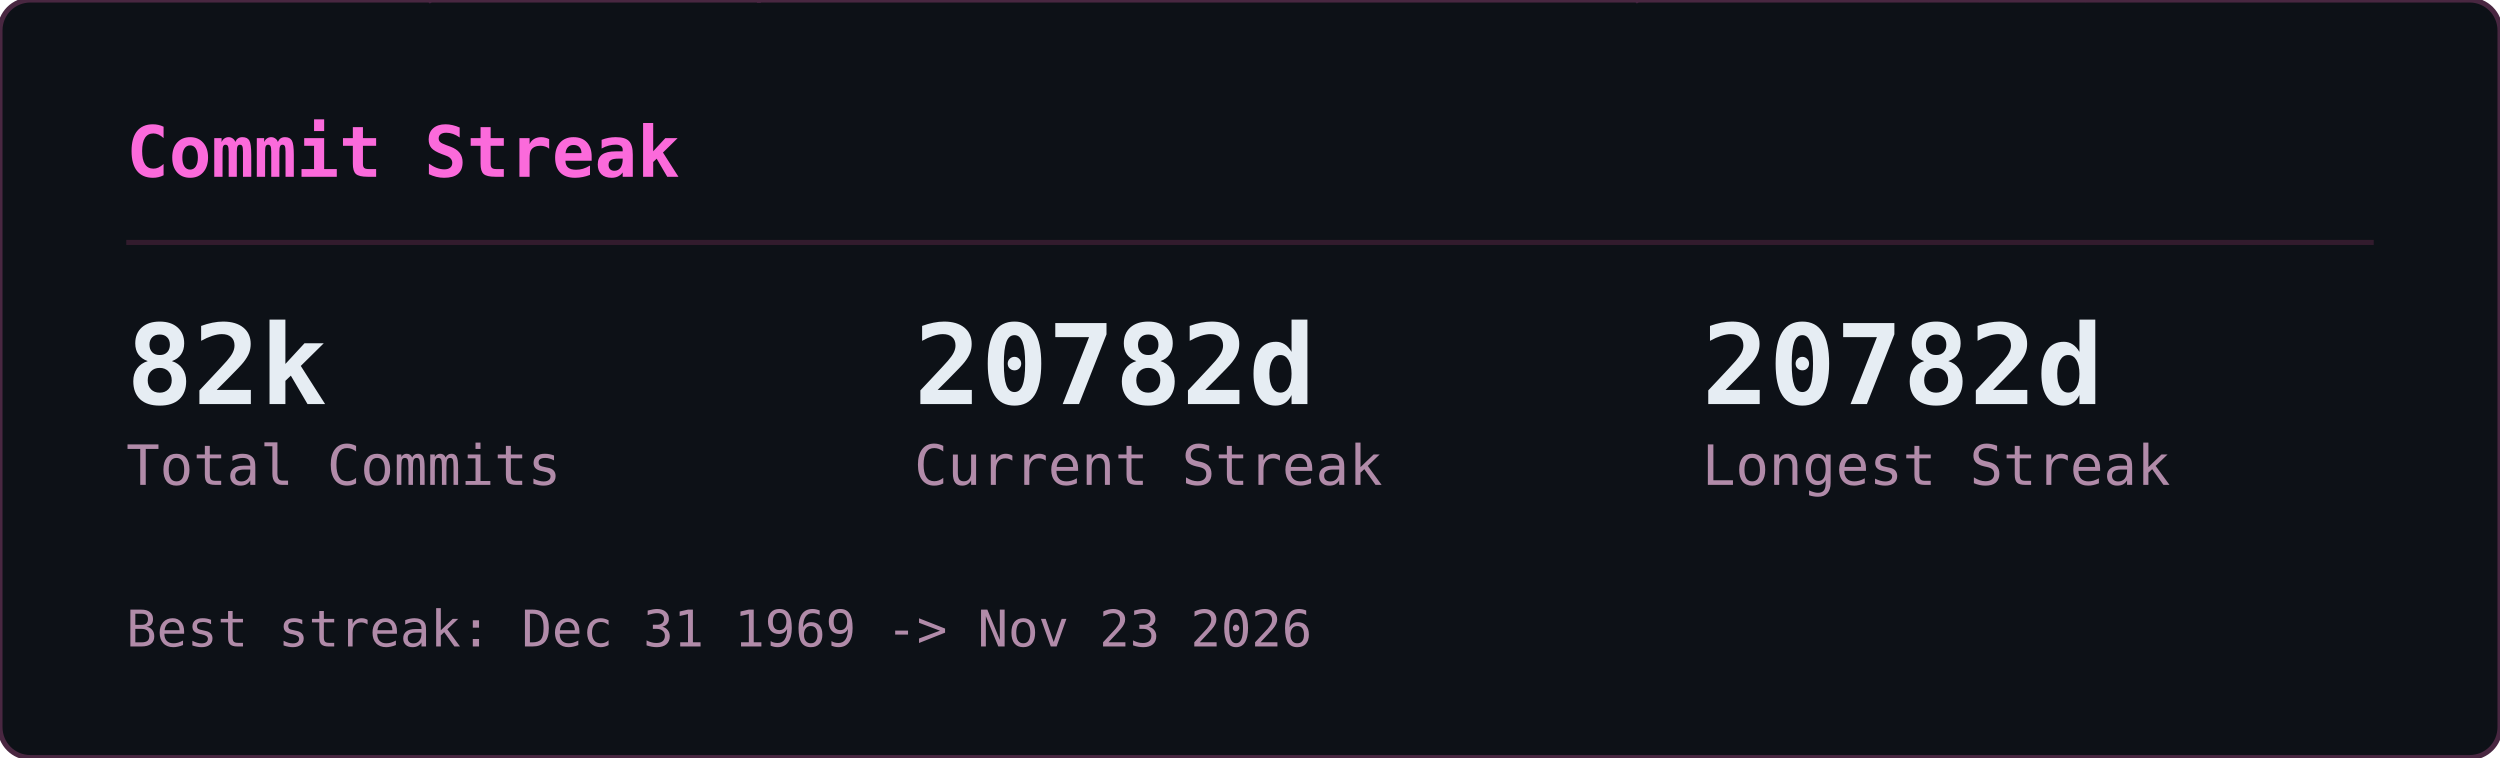
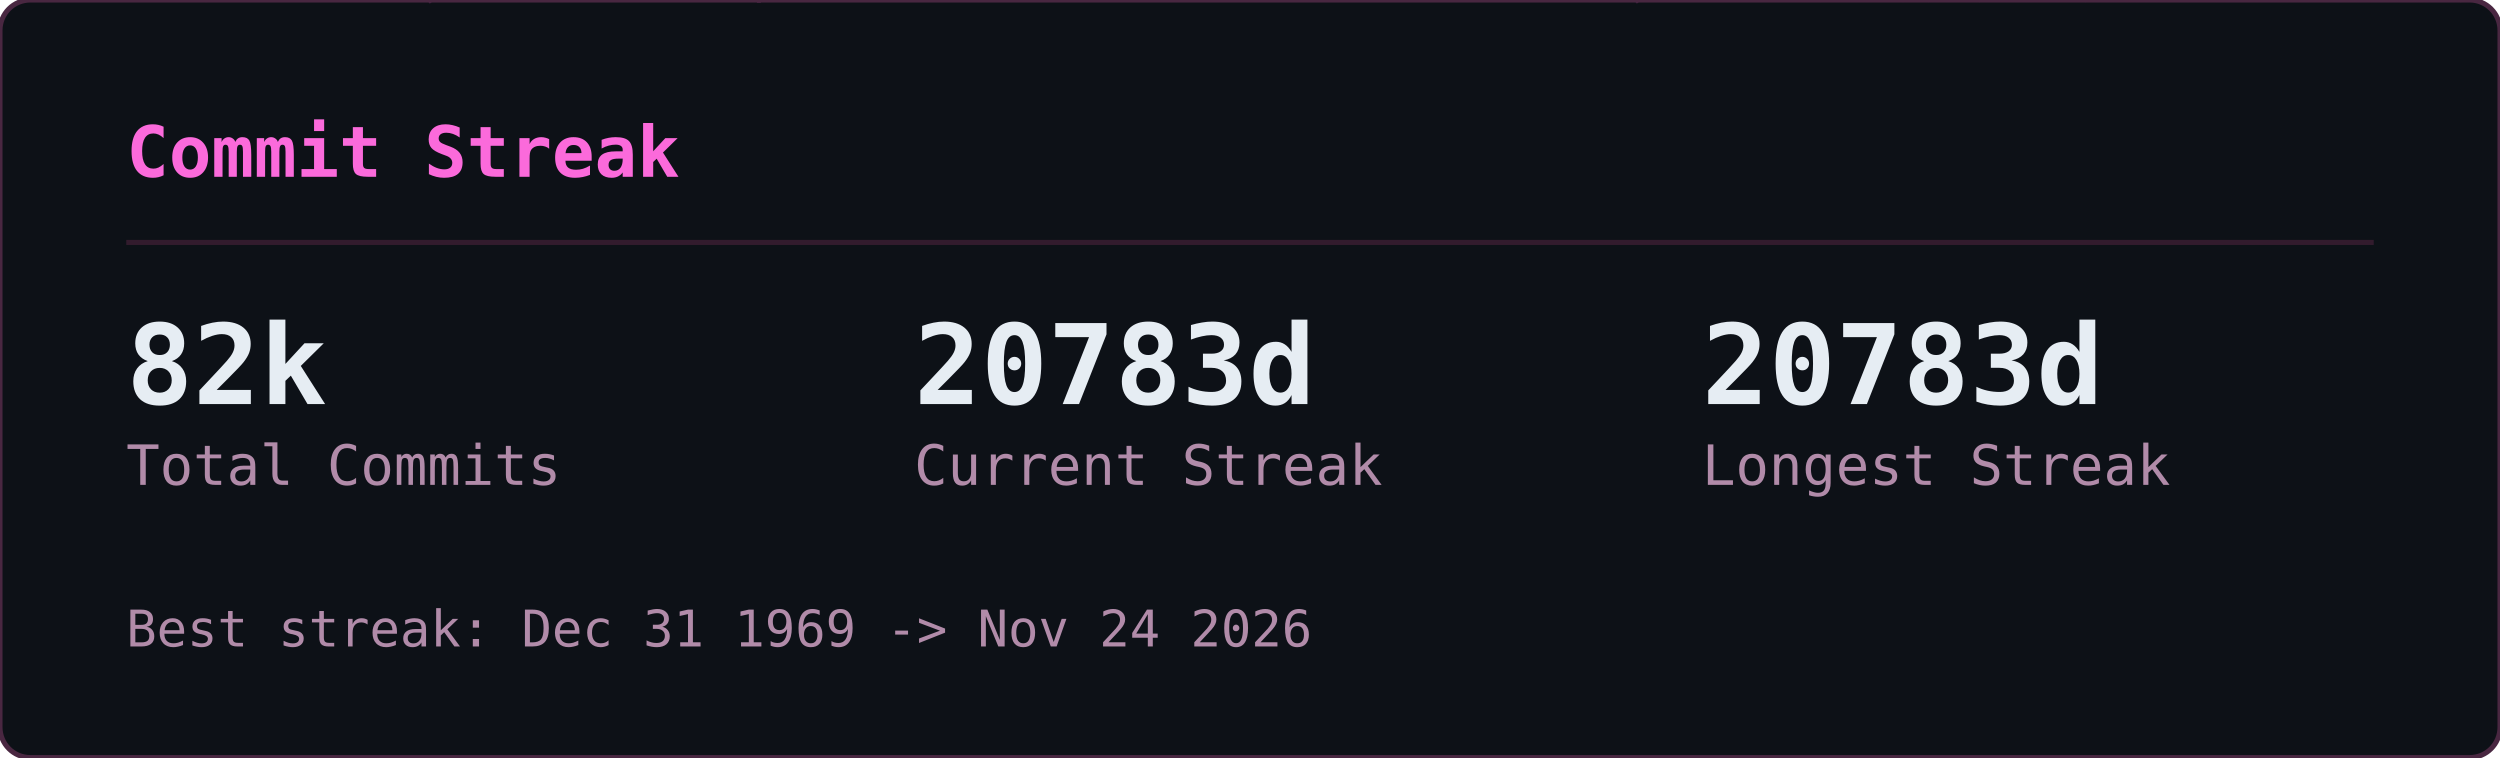
<svg xmlns="http://www.w3.org/2000/svg" width="495" height="150" viewBox="0 0 495 150">
  <defs>
    <clipPath id="gcs-clip">
      <rect width="495" height="150" rx="6" />
    </clipPath>
  </defs>
  <rect width="495" height="150" rx="6" fill="#0d1117" />
  <g clip-path="url(#gcs-clip)">
    <g opacity="0.22" font-family="monospace" font-size="12">
      <style>@keyframes gcs3{from{transform:translateY(-46px)}to{transform:translateY(164px)}}@keyframes gcs4{from{transform:translateY(-60px)}to{transform:translateY(164px)}}@keyframes gcs5{from{transform:translateY(-74px)}to{transform:translateY(164px)}}@keyframes gcs6{from{transform:translateY(-88px)}to{transform:translateY(164px)}}</style>
      <g fill="#ff4fd8" style="animation:gcs3 2.57s linear -1.18s infinite">
        <text x="146">ｮ</text>
        <text x="146" y="-14" opacity=".75">ﾗ</text>
        <text x="146" y="-28" opacity=".5">ｧ</text>
        <text x="146" y="-42" opacity=".25">ﾊ</text>
      </g>
      <g fill="#ff4fd8" style="animation:gcs4 3.16s linear -1.00s infinite">
        <text x="236">3</text>
        <text x="236" y="-14" opacity=".8">ﾋ</text>
        <text x="236" y="-28" opacity=".6">ﾅ</text>
        <text x="236" y="-42" opacity=".4">ｭ</text>
        <text x="236" y="-56" opacity=".2">ｾ</text>
      </g>
      <g fill="#ff4fd8" style="animation:gcs5 2.63s linear -2.01s infinite">
        <text x="198">0</text>
        <text x="198" y="-14" opacity=".83">ﾚ</text>
        <text x="198" y="-28" opacity=".67">1</text>
        <text x="198" y="-42" opacity=".5">ｪ</text>
        <text x="198" y="-56" opacity=".33">ｱ</text>
        <text x="198" y="-70" opacity=".17">0</text>
      </g>
      <g fill="#ff4fd8" style="animation:gcs3 1.86s linear -0.90s infinite">
        <text x="222">ﾇ</text>
        <text x="222" y="-14" opacity=".75">ﾎ</text>
        <text x="222" y="-28" opacity=".5">ﾚ</text>
        <text x="222" y="-42" opacity=".25">ｸ</text>
      </g>
      <g fill="#ff4fd8" style="animation:gcs5 2.41s linear -2.33s infinite">
        <text x="83">ｯ</text>
        <text x="83" y="-14" opacity=".83">ﾀ</text>
        <text x="83" y="-28" opacity=".67">ｳ</text>
        <text x="83" y="-42" opacity=".5">1</text>
        <text x="83" y="-56" opacity=".33">ﾅ</text>
        <text x="83" y="-70" opacity=".17">8</text>
      </g>
      <g fill="#ff4fd8" style="animation:gcs5 2.66s linear -0.69s infinite">
        <text x="485">ｳ</text>
        <text x="485" y="-14" opacity=".83">ｵ</text>
        <text x="485" y="-28" opacity=".67">ｬ</text>
        <text x="485" y="-42" opacity=".5">ｿ</text>
        <text x="485" y="-56" opacity=".33">ﾜ</text>
        <text x="485" y="-70" opacity=".17">ｶ</text>
      </g>
      <g fill="#ff4fd8" style="animation:gcs6 2.54s linear -1.54s infinite">
        <text x="54">1</text>
        <text x="54" y="-14" opacity=".86">1</text>
        <text x="54" y="-28" opacity=".71">ﾌ</text>
        <text x="54" y="-42" opacity=".57">ｷ</text>
        <text x="54" y="-56" opacity=".43">4</text>
        <text x="54" y="-70" opacity=".29">ﾐ</text>
        <text x="54" y="-84" opacity=".14">ﾏ</text>
      </g>
      <g fill="#ff4fd8" style="animation:gcs5 3.14s linear -1.12s infinite">
        <text x="403">3</text>
        <text x="403" y="-14" opacity=".83">2</text>
        <text x="403" y="-28" opacity=".67">ｦ</text>
        <text x="403" y="-42" opacity=".5">ﾚ</text>
        <text x="403" y="-56" opacity=".33">ﾈ</text>
        <text x="403" y="-70" opacity=".17">ﾇ</text>
      </g>
      <g fill="#ff4fd8" style="animation:gcs5 2.89s linear -1.37s infinite">
        <text x="430">4</text>
        <text x="430" y="-14" opacity=".83">ｿ</text>
        <text x="430" y="-28" opacity=".67">ｯ</text>
        <text x="430" y="-42" opacity=".5">ﾑ</text>
        <text x="430" y="-56" opacity=".33">ｿ</text>
        <text x="430" y="-70" opacity=".17">ﾁ</text>
      </g>
      <g fill="#ff4fd8" style="animation:gcs6 3.06s linear -0.70s infinite">
        <text x="32">ｽ</text>
        <text x="32" y="-14" opacity=".86">ﾃ</text>
        <text x="32" y="-28" opacity=".71">ﾐ</text>
        <text x="32" y="-42" opacity=".57">ﾃ</text>
        <text x="32" y="-56" opacity=".43">ﾎ</text>
        <text x="32" y="-70" opacity=".29">5</text>
        <text x="32" y="-84" opacity=".14">ｱ</text>
      </g>
      <g fill="#ff4fd8" style="animation:gcs3 2.48s linear -2.03s infinite">
        <text x="184">ﾒ</text>
        <text x="184" y="-14" opacity=".75">ﾄ</text>
        <text x="184" y="-28" opacity=".5">ﾗ</text>
        <text x="184" y="-42" opacity=".25">ﾔ</text>
      </g>
      <g fill="#ff4fd8" style="animation:gcs3 2.48s linear -1.09s infinite">
        <text x="39">ﾅ</text>
        <text x="39" y="-14" opacity=".75">ｯ</text>
        <text x="39" y="-28" opacity=".5">ｺ</text>
        <text x="39" y="-42" opacity=".25">ﾌ</text>
      </g>
      <g fill="#ff4fd8" style="animation:gcs5 1.97s linear -1.78s infinite">
        <text x="355">ﾜ</text>
        <text x="355" y="-14" opacity=".83">ｴ</text>
        <text x="355" y="-28" opacity=".67">ﾋ</text>
        <text x="355" y="-42" opacity=".5">ｾ</text>
        <text x="355" y="-56" opacity=".33">ﾀ</text>
        <text x="355" y="-70" opacity=".17">ﾒ</text>
      </g>
      <g fill="#ff4fd8" style="animation:gcs4 2.27s linear -2.03s infinite">
        <text x="437">3</text>
        <text x="437" y="-14" opacity=".8">ｴ</text>
        <text x="437" y="-28" opacity=".6">ｬ</text>
        <text x="437" y="-42" opacity=".4">7</text>
        <text x="437" y="-56" opacity=".2">ﾎ</text>
      </g>
      <g fill="#ff4fd8" style="animation:gcs6 2.27s linear -0.20s infinite">
        <text x="469">3</text>
        <text x="469" y="-14" opacity=".86">ﾝ</text>
        <text x="469" y="-28" opacity=".71">ｦ</text>
        <text x="469" y="-42" opacity=".57">ﾂ</text>
        <text x="469" y="-56" opacity=".43">ﾗ</text>
        <text x="469" y="-70" opacity=".29">ｧ</text>
        <text x="469" y="-84" opacity=".14">ｮ</text>
      </g>
      <g fill="#ff4fd8" style="animation:gcs4 2.38s linear -1.80s infinite">
        <text x="100">ﾜ</text>
        <text x="100" y="-14" opacity=".8">0</text>
        <text x="100" y="-28" opacity=".6">ﾓ</text>
        <text x="100" y="-42" opacity=".4">ｶ</text>
        <text x="100" y="-56" opacity=".2">ｸ</text>
      </g>
      <g fill="#ff4fd8" style="animation:gcs3 3.01s linear -1.67s infinite">
        <text x="464">ｴ</text>
        <text x="464" y="-14" opacity=".75">ﾑ</text>
        <text x="464" y="-28" opacity=".5">ﾉ</text>
        <text x="464" y="-42" opacity=".25">ﾏ</text>
      </g>
      <g fill="#ff4fd8" style="animation:gcs5 1.88s linear -0.87s infinite">
        <text x="390">ﾌ</text>
        <text x="390" y="-14" opacity=".83">ｪ</text>
        <text x="390" y="-28" opacity=".67">ﾗ</text>
        <text x="390" y="-42" opacity=".5">ｩ</text>
        <text x="390" y="-56" opacity=".33">7</text>
        <text x="390" y="-70" opacity=".17">ﾔ</text>
      </g>
      <g fill="#ff4fd8" style="animation:gcs6 2.28s linear -2.05s infinite">
        <text x="250">7</text>
        <text x="250" y="-14" opacity=".86">ﾘ</text>
        <text x="250" y="-28" opacity=".71">ｩ</text>
        <text x="250" y="-42" opacity=".57">ｲ</text>
        <text x="250" y="-56" opacity=".43">5</text>
        <text x="250" y="-70" opacity=".29">ﾆ</text>
        <text x="250" y="-84" opacity=".14">ｿ</text>
      </g>
      <g fill="#ff4fd8" style="animation:gcs6 2.21s linear -0.13s infinite">
        <text x="375">ﾅ</text>
        <text x="375" y="-14" opacity=".86">ｮ</text>
        <text x="375" y="-28" opacity=".71">ｷ</text>
        <text x="375" y="-42" opacity=".57">ﾊ</text>
        <text x="375" y="-56" opacity=".43">ﾛ</text>
        <text x="375" y="-70" opacity=".29">ｱ</text>
        <text x="375" y="-84" opacity=".14">ﾖ</text>
      </g>
      <g fill="#ff4fd8" style="animation:gcs4 2.89s linear -1.78s infinite">
        <text x="319">ﾝ</text>
        <text x="319" y="-14" opacity=".8">8</text>
        <text x="319" y="-28" opacity=".6">ﾈ</text>
        <text x="319" y="-42" opacity=".4">ﾑ</text>
        <text x="319" y="-56" opacity=".2">8</text>
      </g>
      <g fill="#ff4fd8" style="animation:gcs4 1.72s linear -0.43s infinite">
        <text x="322">ｯ</text>
        <text x="322" y="-14" opacity=".8">ｨ</text>
        <text x="322" y="-28" opacity=".6">ﾂ</text>
        <text x="322" y="-42" opacity=".4">ﾎ</text>
        <text x="322" y="-56" opacity=".2">1</text>
      </g>
      <g fill="#ff4fd8" style="animation:gcs6 1.59s linear -0.11s infinite">
        <text x="48">2</text>
        <text x="48" y="-14" opacity=".86">ﾌ</text>
        <text x="48" y="-28" opacity=".71">ｳ</text>
        <text x="48" y="-42" opacity=".57">ﾁ</text>
        <text x="48" y="-56" opacity=".43">ｱ</text>
        <text x="48" y="-70" opacity=".29">ﾖ</text>
        <text x="48" y="-84" opacity=".14">5</text>
      </g>
      <g fill="#ff4fd8" style="animation:gcs6 2.43s linear -0.29s infinite">
        <text x="468">ﾐ</text>
        <text x="468" y="-14" opacity=".86">ﾓ</text>
        <text x="468" y="-28" opacity=".71">ﾎ</text>
        <text x="468" y="-42" opacity=".57">ﾛ</text>
        <text x="468" y="-56" opacity=".43">ﾈ</text>
        <text x="468" y="-70" opacity=".29">ﾆ</text>
        <text x="468" y="-84" opacity=".14">ﾎ</text>
      </g>
      <g fill="#ff4fd8" style="animation:gcs3 2.71s linear -2.62s infinite">
        <text x="458">0</text>
        <text x="458" y="-14" opacity=".75">4</text>
        <text x="458" y="-28" opacity=".5">ｻ</text>
        <text x="458" y="-42" opacity=".25">ﾑ</text>
      </g>
      <g fill="#ff4fd8" style="animation:gcs4 2.35s linear -1.04s infinite">
        <text x="411">ﾌ</text>
        <text x="411" y="-14" opacity=".8">1</text>
        <text x="411" y="-28" opacity=".6">ﾊ</text>
        <text x="411" y="-42" opacity=".4">ｱ</text>
        <text x="411" y="-56" opacity=".2">3</text>
      </g>
      <g fill="#ff4fd8" style="animation:gcs3 1.84s linear -0.68s infinite">
        <text x="358">ｻ</text>
        <text x="358" y="-14" opacity=".75">ｵ</text>
        <text x="358" y="-28" opacity=".5">ｺ</text>
        <text x="358" y="-42" opacity=".25">ｻ</text>
      </g>
      <g fill="#ff4fd8" style="animation:gcs3 3.14s linear -1.63s infinite">
        <text x="330">1</text>
        <text x="330" y="-14" opacity=".75">6</text>
        <text x="330" y="-28" opacity=".5">ｨ</text>
        <text x="330" y="-42" opacity=".25">ﾍ</text>
      </g>
      <g fill="#ff4fd8" style="animation:gcs4 1.61s linear -0.72s infinite">
        <text x="404">ﾝ</text>
        <text x="404" y="-14" opacity=".8">ﾌ</text>
        <text x="404" y="-28" opacity=".6">ﾅ</text>
        <text x="404" y="-42" opacity=".4">ﾂ</text>
        <text x="404" y="-56" opacity=".2">ﾃ</text>
      </g>
      <g fill="#ff4fd8" style="animation:gcs6 2.37s linear -0.24s infinite">
        <text x="380">ﾅ</text>
        <text x="380" y="-14" opacity=".86">ﾌ</text>
        <text x="380" y="-28" opacity=".71">ﾛ</text>
        <text x="380" y="-42" opacity=".57">2</text>
        <text x="380" y="-56" opacity=".43">5</text>
        <text x="380" y="-70" opacity=".29">ｴ</text>
        <text x="380" y="-84" opacity=".14">ｮ</text>
      </g>
      <g fill="#ff4fd8" style="animation:gcs3 2.42s linear -2.15s infinite">
        <text x="215">ﾐ</text>
        <text x="215" y="-14" opacity=".75">0</text>
        <text x="215" y="-28" opacity=".5">3</text>
        <text x="215" y="-42" opacity=".25">ｮ</text>
      </g>
      <g fill="#ff4fd8" style="animation:gcs6 2.73s linear -0.98s infinite">
        <text x="171">ﾉ</text>
        <text x="171" y="-14" opacity=".86">ﾇ</text>
        <text x="171" y="-28" opacity=".71">ｦ</text>
        <text x="171" y="-42" opacity=".57">ｳ</text>
        <text x="171" y="-56" opacity=".43">ﾛ</text>
        <text x="171" y="-70" opacity=".29">ﾌ</text>
        <text x="171" y="-84" opacity=".14">ｹ</text>
      </g>
      <g fill="#ff4fd8" style="animation:gcs4 2.31s linear -0.48s infinite">
        <text x="80">6</text>
        <text x="80" y="-14" opacity=".8">ﾀ</text>
        <text x="80" y="-28" opacity=".6">ｸ</text>
        <text x="80" y="-42" opacity=".4">ﾗ</text>
        <text x="80" y="-56" opacity=".2">ｪ</text>
      </g>
      <g fill="#ff4fd8" style="animation:gcs4 2.37s linear -2.17s infinite">
        <text x="313">ｱ</text>
        <text x="313" y="-14" opacity=".8">0</text>
        <text x="313" y="-28" opacity=".6">8</text>
        <text x="313" y="-42" opacity=".4">ﾊ</text>
        <text x="313" y="-56" opacity=".2">ﾑ</text>
      </g>
      <g fill="#ff4fd8" style="animation:gcs4 2.09s linear -0.61s infinite">
        <text x="441">ｶ</text>
        <text x="441" y="-14" opacity=".8">ﾑ</text>
        <text x="441" y="-28" opacity=".6">ｾ</text>
        <text x="441" y="-42" opacity=".4">ﾁ</text>
        <text x="441" y="-56" opacity=".2">ｫ</text>
      </g>
      <g fill="#ff4fd8" style="animation:gcs3 2.81s linear -0.98s infinite">
        <text x="262">ｼ</text>
        <text x="262" y="-14" opacity=".75">ｿ</text>
        <text x="262" y="-28" opacity=".5">3</text>
        <text x="262" y="-42" opacity=".25">ｧ</text>
      </g>
      <g fill="#ff4fd8" style="animation:gcs4 1.88s linear -0.67s infinite">
        <text x="460">ﾑ</text>
        <text x="460" y="-14" opacity=".8">ﾆ</text>
        <text x="460" y="-28" opacity=".6">0</text>
        <text x="460" y="-42" opacity=".4">ﾕ</text>
        <text x="460" y="-56" opacity=".2">3</text>
      </g>
      <g fill="#ff4fd8" style="animation:gcs3 2.76s linear -1.10s infinite">
        <text x="342">ｽ</text>
        <text x="342" y="-14" opacity=".75">ﾜ</text>
        <text x="342" y="-28" opacity=".5">ｴ</text>
        <text x="342" y="-42" opacity=".25">3</text>
      </g>
    </g>
  </g>
  <rect width="495" height="150" rx="6" fill="none" stroke="#492741" stroke-width="1" />
  <text x="25" y="35" font-family="monospace" font-size="14" font-weight="600" fill="#fb6adb">Commit Streak</text>
  <line x1="25" y1="48" x2="470" y2="48" stroke="#321b2d" stroke-width="1" />
  <text x="25" y="80" font-family="monospace" font-size="22" font-weight="700" fill="#e6edf3">82k</text>
  <text x="25" y="96" font-family="monospace" font-size="11" fill="#b18ba9">Total Commits</text>
-   <text x="181" y="80" font-family="monospace" font-size="22" font-weight="700" fill="#e6edf3">20782d</text>
+   <text x="181" y="80" font-family="monospace" font-size="22" font-weight="700" fill="#e6edf3">20783d</text>
  <text x="181" y="96" font-family="monospace" font-size="11" fill="#b18ba9">Current Streak</text>
-   <text x="337" y="80" font-family="monospace" font-size="22" font-weight="700" fill="#e6edf3">20782d</text>
+   <text x="337" y="80" font-family="monospace" font-size="22" font-weight="700" fill="#e6edf3">20783d</text>
  <text x="337" y="96" font-family="monospace" font-size="11" fill="#b18ba9">Longest Streak</text>
-   <text x="25" y="128" font-family="monospace" font-size="10" fill="#b18ba9">Best streak: Dec 31 1969 -&gt; Nov 23 2026</text>
+   <text x="25" y="128" font-family="monospace" font-size="10" fill="#b18ba9">Best streak: Dec 31 1969 -&gt; Nov 24 2026</text>
</svg>
